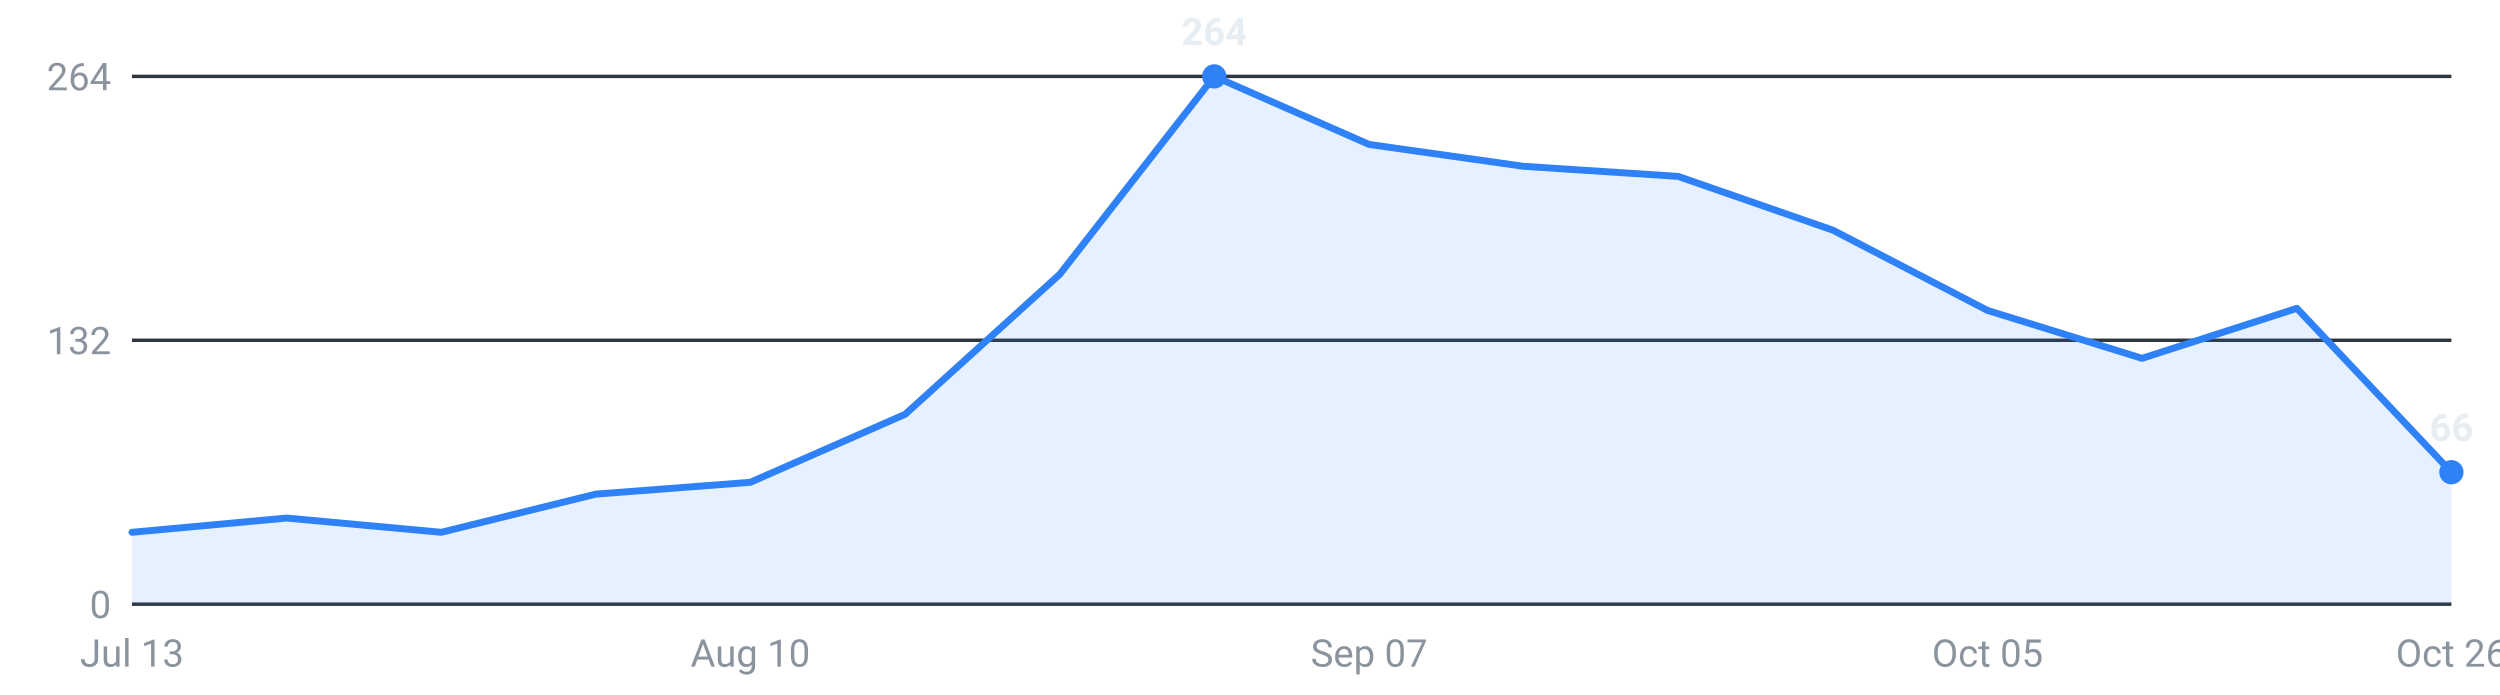
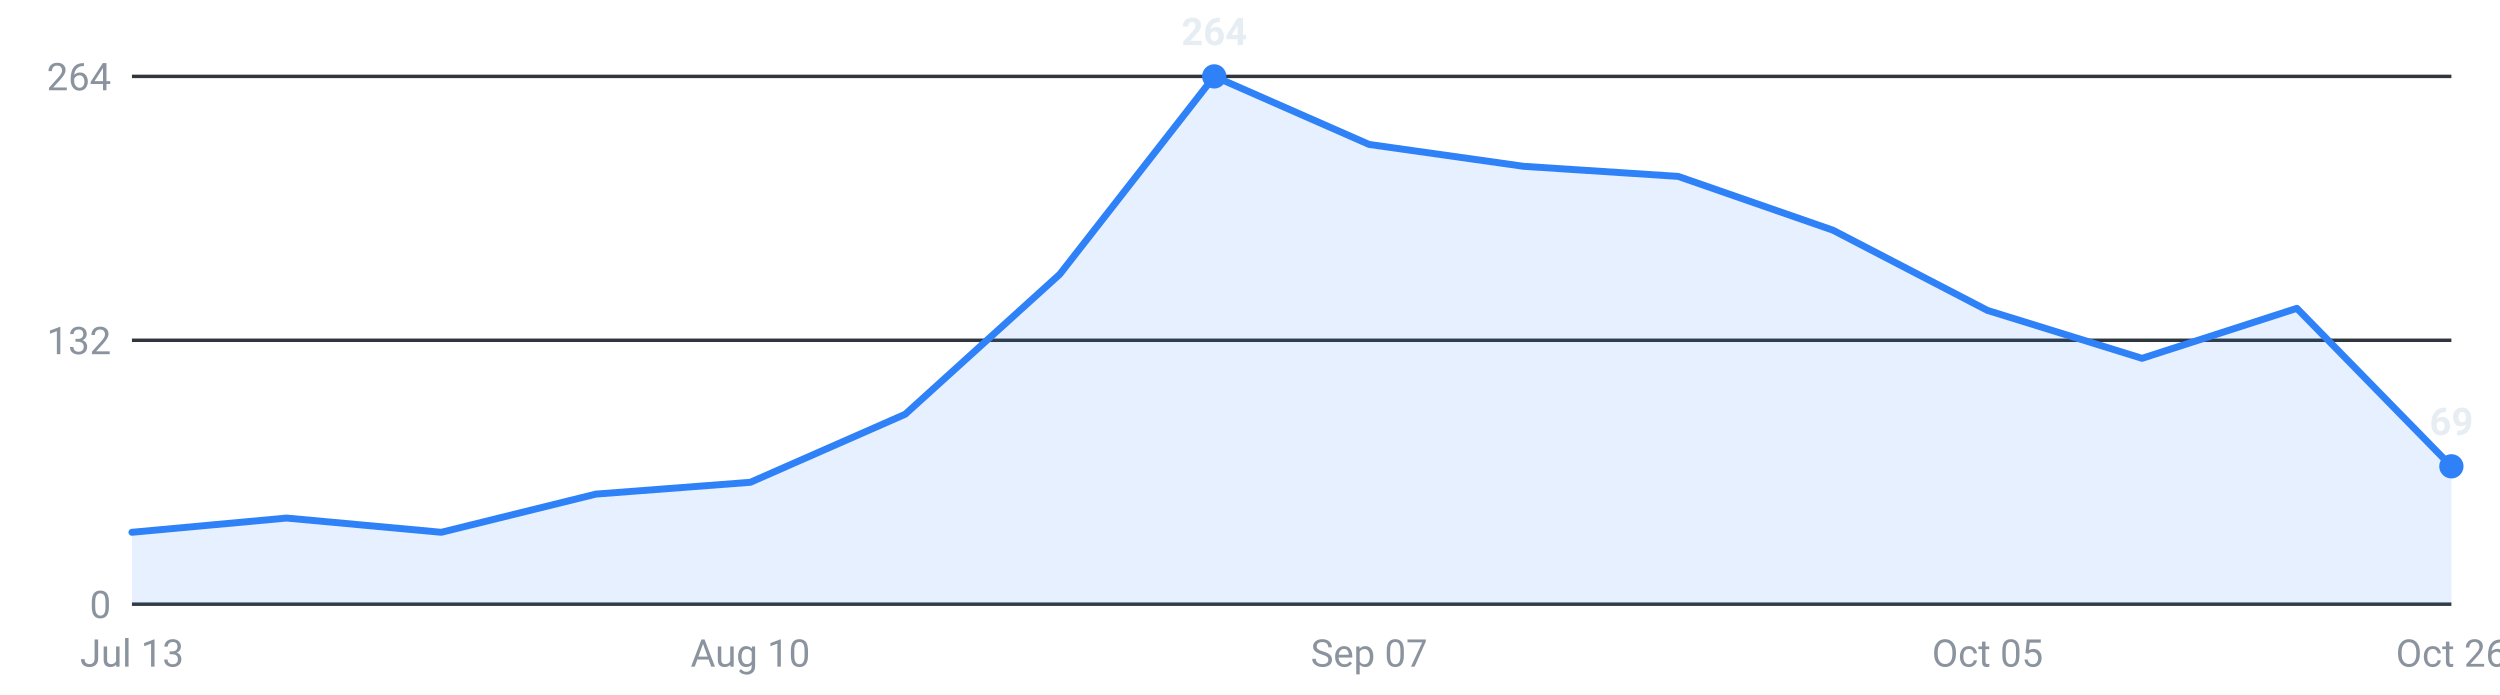
<svg xmlns="http://www.w3.org/2000/svg" viewBox="0 0 720 200" width="720" height="200" role="img" aria-label="Internships posted per week, last 16 weeks">
  <g font-family="-apple-system,Segoe UI,Roboto,sans-serif" font-size="11">
    <line x1="38" y1="174.0" x2="706" y2="174.0" stroke="#30363d" stroke-width="1" />
    <text x="32" y="178.0" text-anchor="end" fill="#8b949e">0</text>
    <line x1="38" y1="98.0" x2="706" y2="98.0" stroke="#30363d" stroke-width="1" />
    <text x="32" y="102.0" text-anchor="end" fill="#8b949e">132</text>
    <line x1="38" y1="22.0" x2="706" y2="22.0" stroke="#30363d" stroke-width="1" />
    <text x="32" y="26.0" text-anchor="end" fill="#8b949e">264</text>
-     <path d="M38.0,174 L38.0,153.3 L82.5,149.2 L127.1,153.3 L171.6,142.3 L216.1,138.9 L260.7,119.3 L305.2,79.0 L349.7,22.0 L394.3,41.6 L438.8,47.9 L483.3,50.8 L527.9,66.3 L572.4,89.4 L616.9,103.2 L661.5,88.8 L706.0,136.0 L706.0,174 Z" fill="#2f81f7" fill-opacity="0.12" />
-     <polyline points="38.0,153.3 82.5,149.2 127.1,153.3 171.6,142.3 216.1,138.9 260.7,119.3 305.2,79.0 349.7,22.0 394.3,41.6 438.8,47.9 483.3,50.8 527.9,66.3 572.4,89.4 616.9,103.2 661.5,88.8 706.0,136.0" fill="none" stroke="#2f81f7" stroke-width="2" stroke-linejoin="round" stroke-linecap="round" />
-     <circle cx="706.0" cy="136.0" r="3.5" fill="#2f81f7" />
-     <text x="706.0" y="127.0" text-anchor="middle" fill="#e6edf3" font-weight="600">66</text>
+     <path d="M38.0,174 L38.0,153.3 L82.5,149.2 L127.1,153.3 L171.6,142.3 L216.1,138.9 L260.7,119.3 L305.2,79.0 L349.7,22.0 L394.3,41.6 L438.8,47.9 L483.3,50.8 L527.9,66.3 L572.4,89.4 L616.9,103.2 L661.5,88.8 L706.0,134.3 L706.0,174 Z" fill="#2f81f7" fill-opacity="0.12" />
+     <polyline points="38.0,153.3 82.5,149.2 127.1,153.3 171.6,142.3 216.1,138.9 260.7,119.3 305.2,79.0 349.7,22.0 394.3,41.6 438.8,47.9 483.3,50.8 527.9,66.3 572.4,89.4 616.9,103.2 661.5,88.8 706.0,134.3" fill="none" stroke="#2f81f7" stroke-width="2" stroke-linejoin="round" stroke-linecap="round" />
+     <circle cx="706.0" cy="134.3" r="3.5" fill="#2f81f7" />
+     <text x="706.0" y="125.3" text-anchor="middle" fill="#e6edf3" font-weight="600">69</text>
    <circle cx="349.7" cy="22.0" r="3.5" fill="#2f81f7" />
    <text x="349.7" y="13.0" text-anchor="middle" fill="#e6edf3" font-weight="600">264</text>
    <text x="38.0" y="192" text-anchor="middle" fill="#8b949e">Jul 13</text>
    <text x="216.1" y="192" text-anchor="middle" fill="#8b949e">Aug 10</text>
    <text x="394.3" y="192" text-anchor="middle" fill="#8b949e">Sep 07</text>
    <text x="572.4" y="192" text-anchor="middle" fill="#8b949e">Oct 05</text>
    <text x="706.0" y="192" text-anchor="middle" fill="#8b949e">Oct 26</text>
  </g>
</svg>
